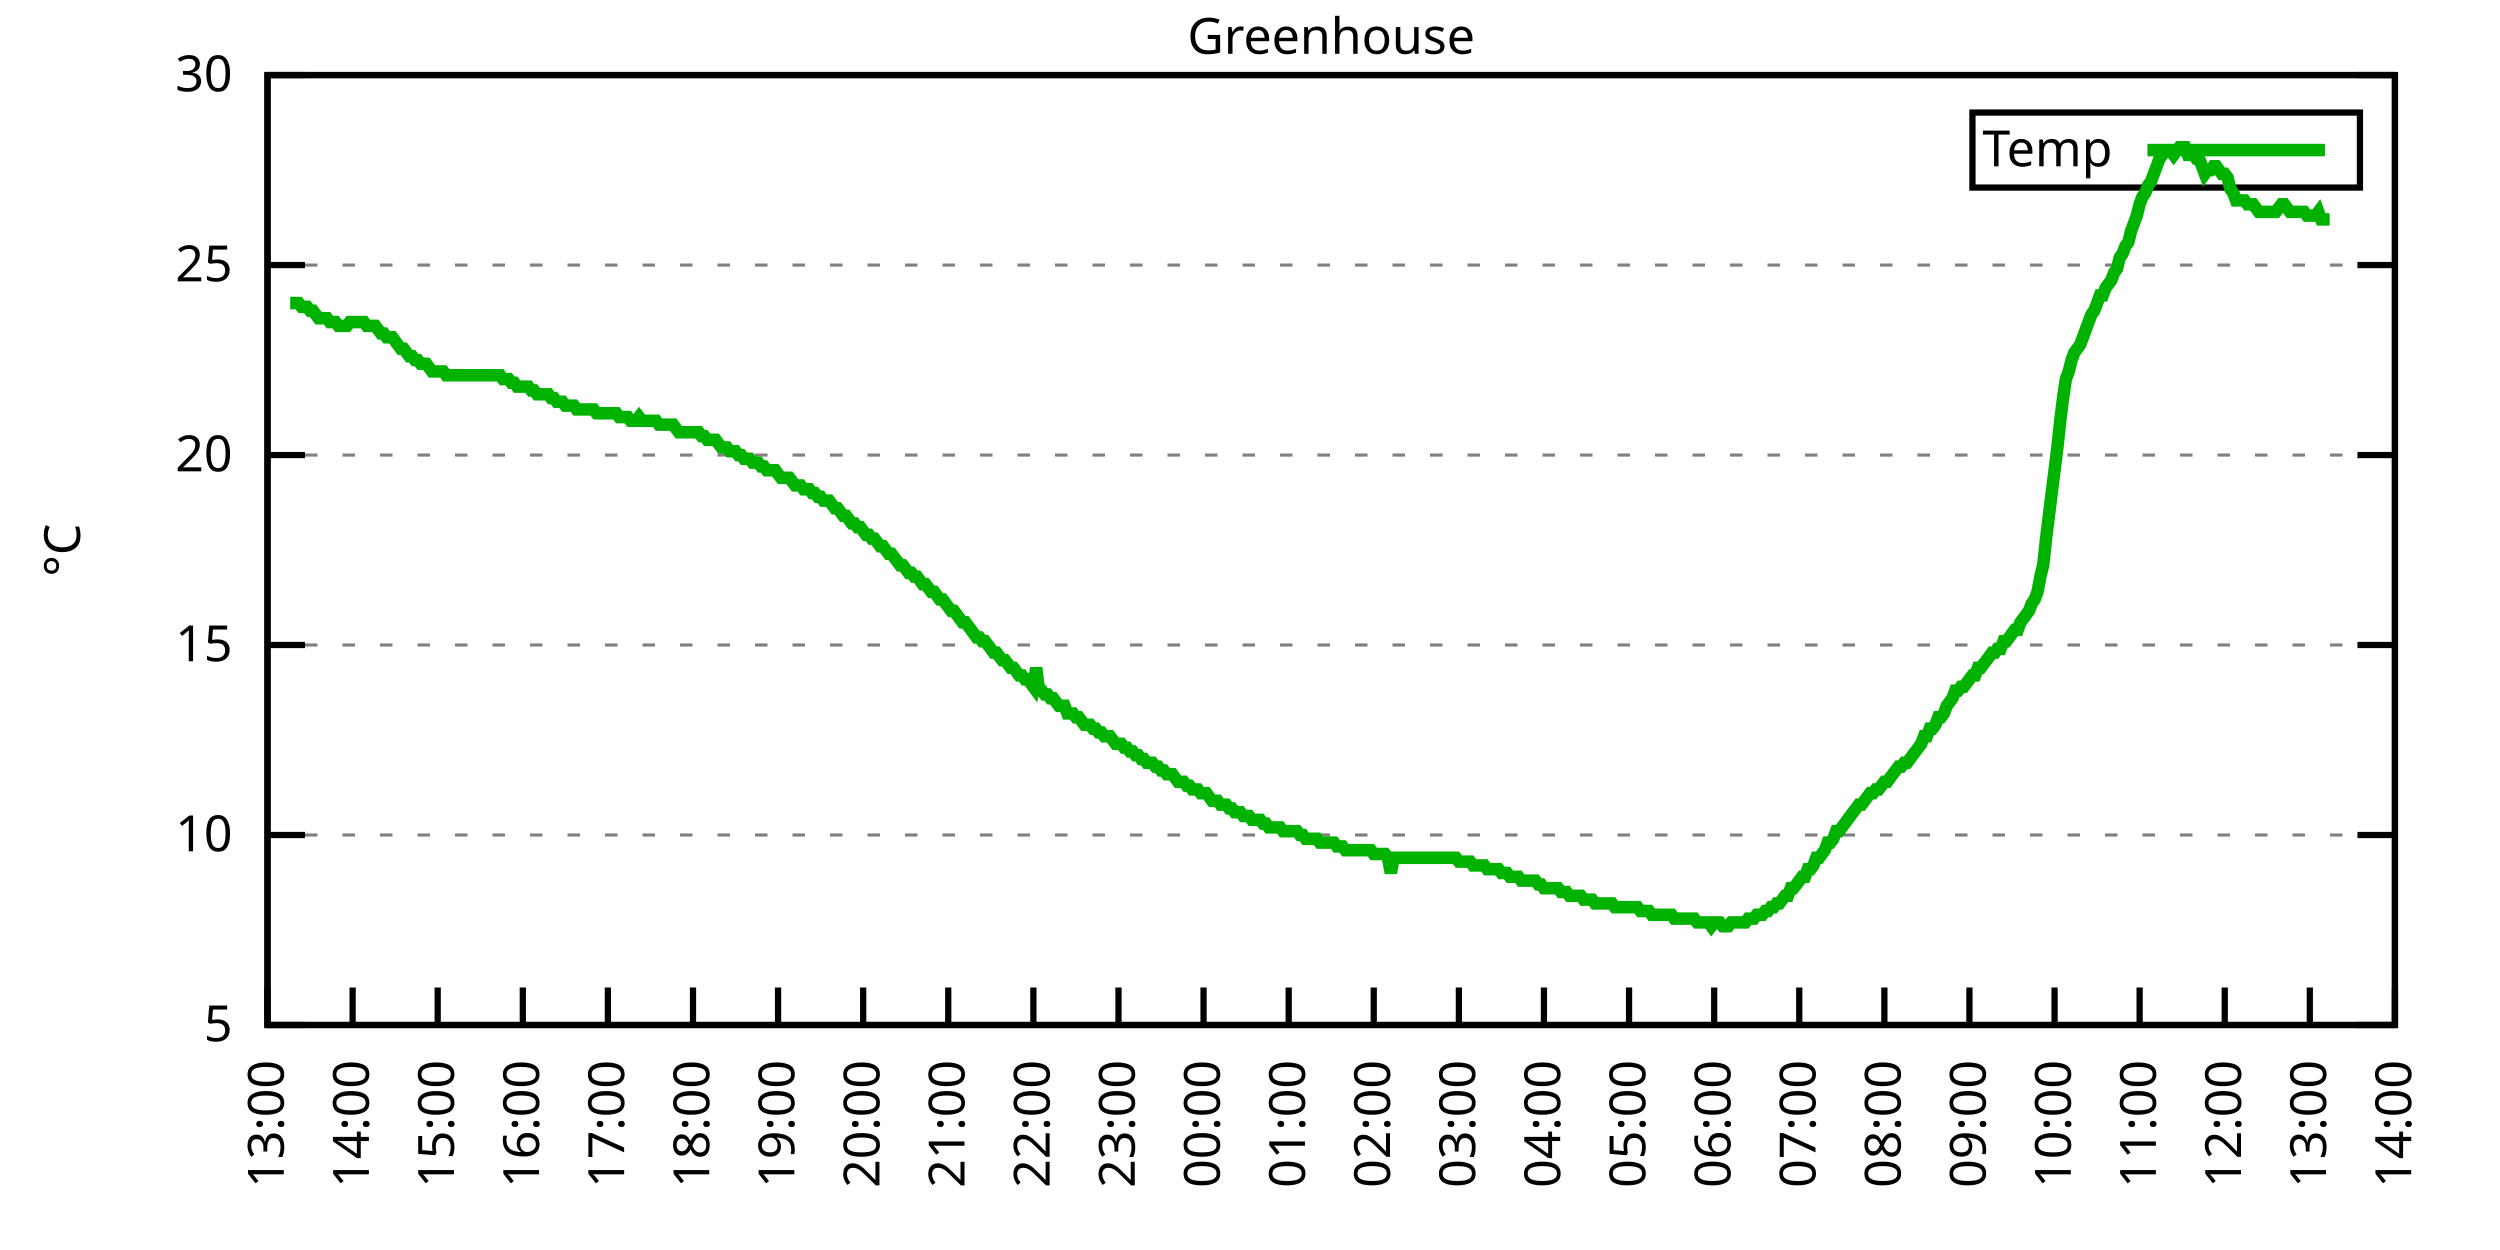
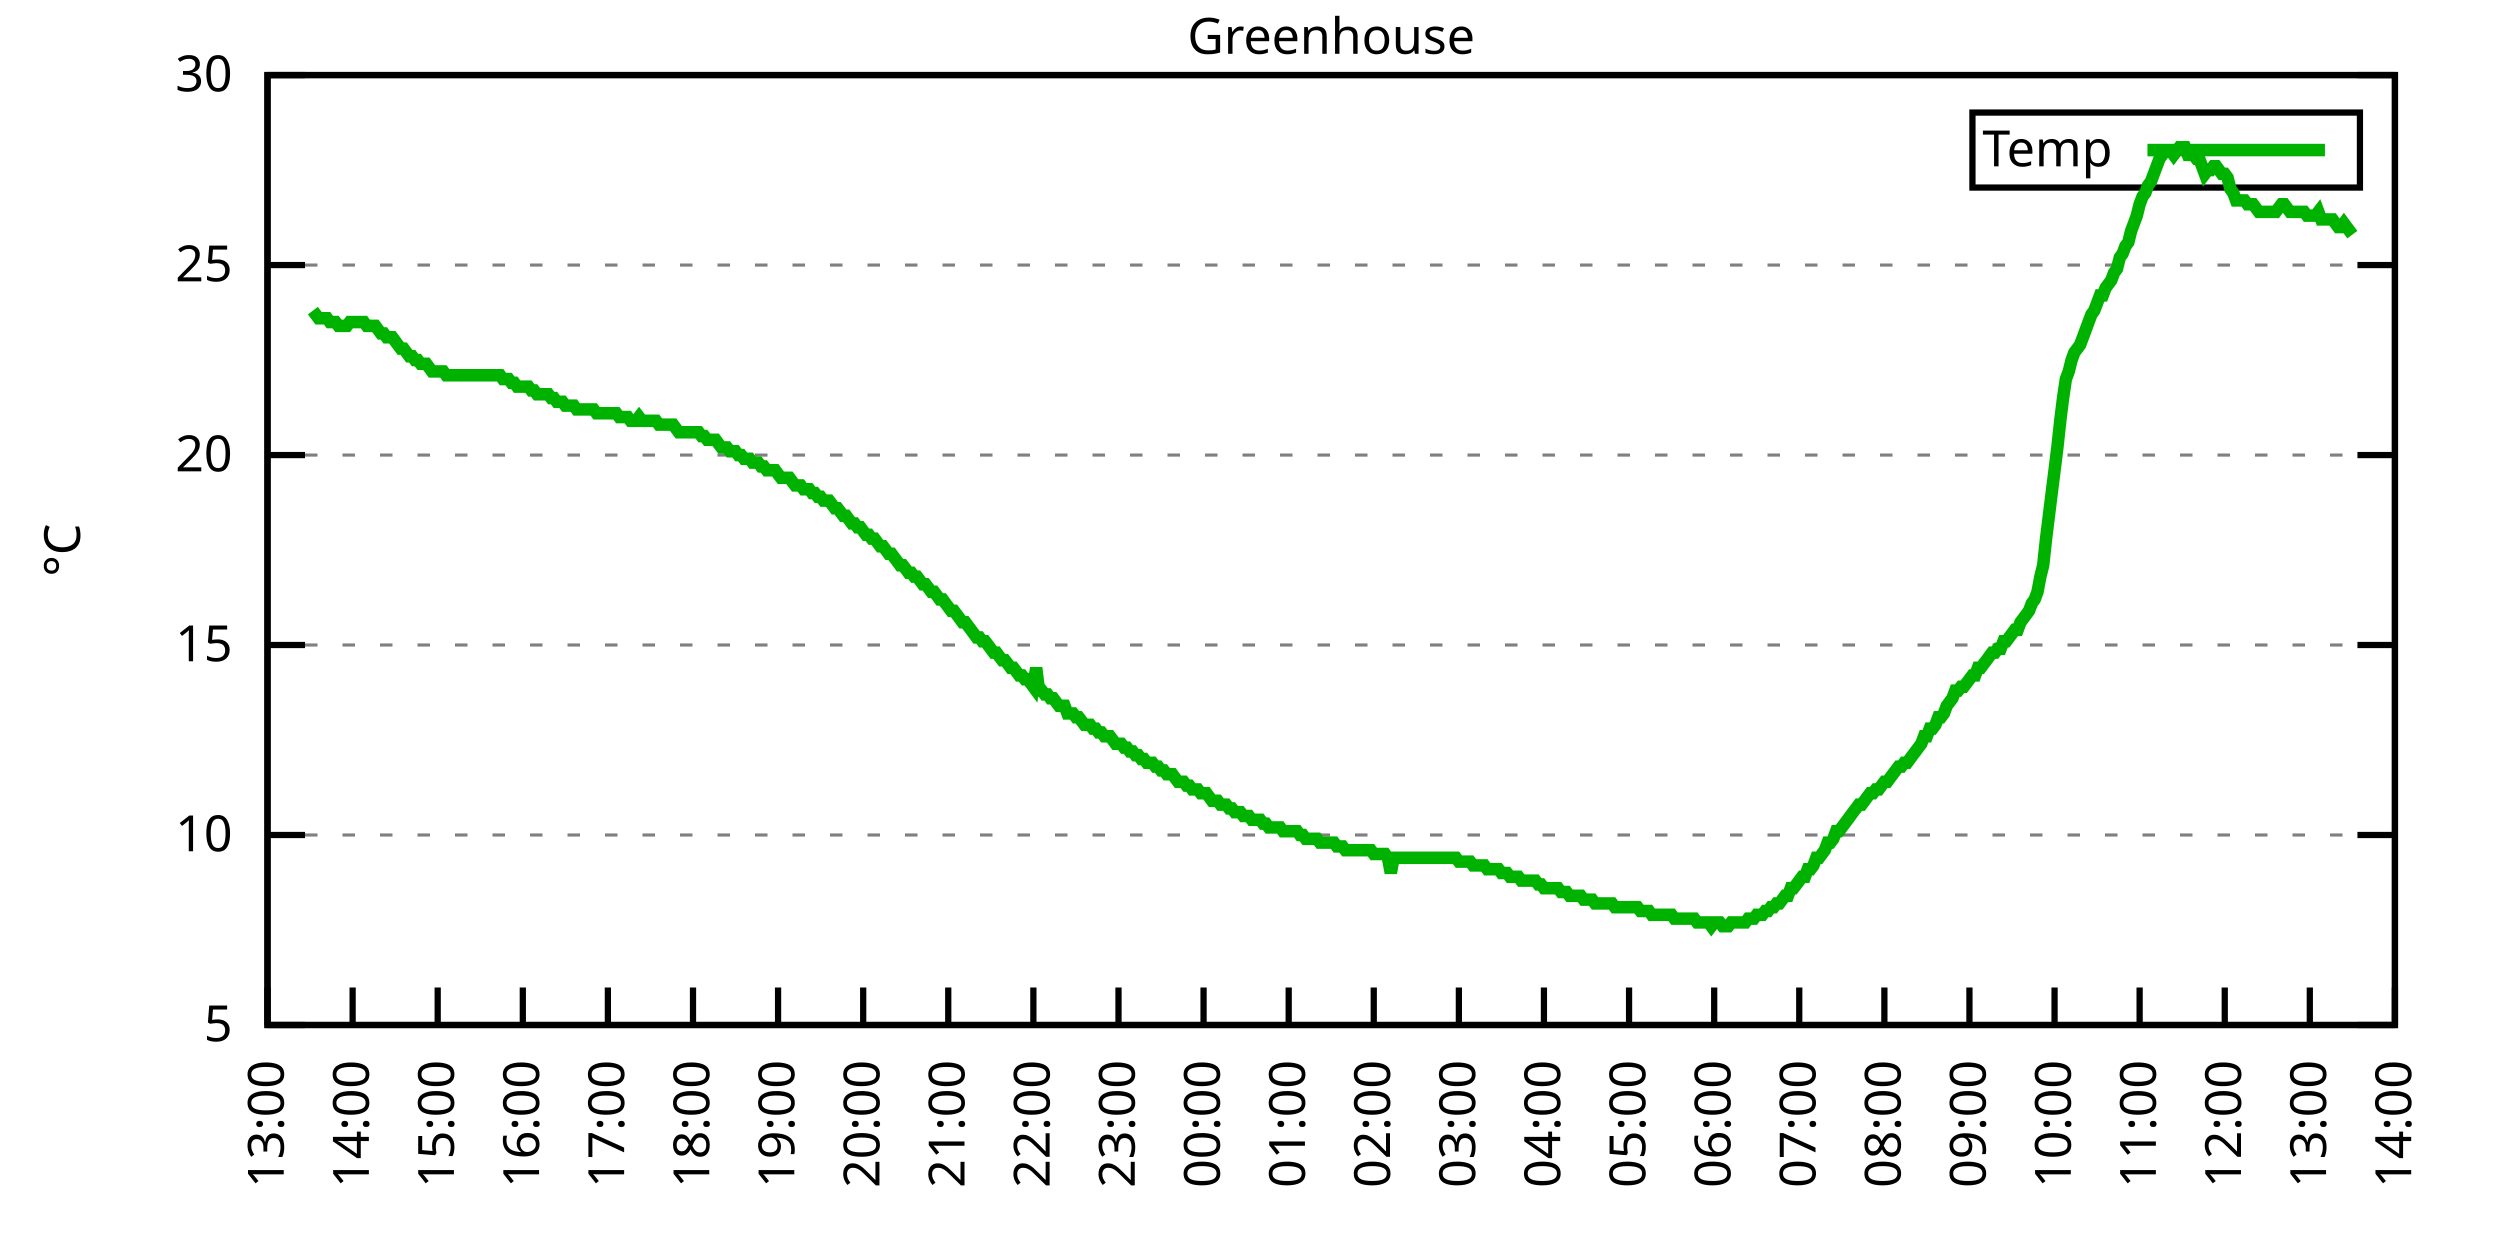
<svg xmlns="http://www.w3.org/2000/svg" xmlns:xlink="http://www.w3.org/1999/xlink" width="400" height="200" viewBox="0 0 400 200">
  <g id="gnuplot_canvas">
    <rect x="0" y="0" width="400" height="200" fill="none" />
    <defs>
      <circle id="gpDot" r="0.5" stroke-width="0.5" stroke="currentColor" />
      <path id="gpPt0" stroke-width="0.333" stroke="currentColor" d="M-1,0 h2 M0,-1 v2" />
      <path id="gpPt1" stroke-width="0.333" stroke="currentColor" d="M-1,-1 L1,1 M1,-1 L-1,1" />
      <path id="gpPt2" stroke-width="0.333" stroke="currentColor" d="M-1,0 L1,0 M0,-1 L0,1 M-1,-1 L1,1 M-1,1 L1,-1" />
      <rect id="gpPt3" stroke-width="0.333" stroke="currentColor" x="-1" y="-1" width="2" height="2" />
      <rect id="gpPt4" stroke-width="0.333" stroke="currentColor" fill="currentColor" x="-1" y="-1" width="2" height="2" />
      <circle id="gpPt5" stroke-width="0.333" stroke="currentColor" cx="0" cy="0" r="1" />
      <use xlink:href="#gpPt5" id="gpPt6" fill="currentColor" stroke="none" />
      <path id="gpPt7" stroke-width="0.333" stroke="currentColor" d="M0,-1.33 L-1.33,0.67 L1.33,0.67 z" />
      <use xlink:href="#gpPt7" id="gpPt8" fill="currentColor" stroke="none" />
      <use xlink:href="#gpPt7" id="gpPt9" stroke="currentColor" transform="rotate(180)" />
      <use xlink:href="#gpPt9" id="gpPt10" fill="currentColor" stroke="none" />
      <use xlink:href="#gpPt3" id="gpPt11" stroke="currentColor" transform="rotate(45)" />
      <use xlink:href="#gpPt11" id="gpPt12" fill="currentColor" stroke="none" />
      <path id="gpPt13" stroke-width="0.333" stroke="currentColor" d="M0,1.330 L1.265,0.411 L0.782,-1.067 L-0.782,-1.076 L-1.265,0.411 z" />
      <use xlink:href="#gpPt13" id="gpPt14" fill="currentColor" stroke="none" />
      <filter id="textbox" filterUnits="objectBoundingBox" x="0" y="0" height="1" width="1">
        <feFlood flood-color="white" flood-opacity="1" result="bgnd" />
        <feComposite in="SourceGraphic" in2="bgnd" operator="atop" />
      </filter>
      <filter id="greybox" filterUnits="objectBoundingBox" x="0" y="0" height="1" width="1">
        <feFlood flood-color="lightgrey" flood-opacity="1" result="grey" />
        <feComposite in="SourceGraphic" in2="grey" operator="atop" />
      </filter>
    </defs>
    <g fill="none" color="white" stroke="currentColor" stroke-width="1.00" stroke-linecap="butt" stroke-linejoin="miter">
</g>
    <g fill="none" color="black" stroke="currentColor" stroke-width="1.00" stroke-linecap="butt" stroke-linejoin="miter">
      <g stroke="none" shape-rendering="crispEdges">
        <polygon fill="rgb(255, 255, 255)" points="42.80,164.00 383.18,164.00 383.18,12.02 42.80,12.02 " />
      </g>
    </g>
    <g fill="none" color="black" stroke="currentColor" stroke-width="1.00" stroke-linecap="butt" stroke-linejoin="miter">
</g>
    <g fill="none" color="black" stroke="black" stroke-width="0.50" stroke-linecap="butt" stroke-linejoin="miter">
</g>
    <g fill="none" color="gray" stroke="currentColor" stroke-width="0.50" stroke-linecap="butt" stroke-linejoin="miter">
      <path stroke="gray" stroke-dasharray="2,4" class="gridline" d="M42.80,164.00 L383.19,164.00  " />
    </g>
    <g fill="none" color="gray" stroke="gray" stroke-width="1.00" stroke-linecap="butt" stroke-linejoin="miter">
</g>
    <g fill="none" color="black" stroke="currentColor" stroke-width="1.00" stroke-linecap="butt" stroke-linejoin="miter">
      <path stroke="black" d="M42.80,164.00 L48.80,164.00 M383.19,164.00 L377.19,164.00  " />
      <g transform="translate(37.20,166.60)" stroke="none" fill="black" font-family="Sans" font-size="8.00" text-anchor="end">
        <text>
          <tspan font-family="Sans"> 5</tspan>
        </text>
      </g>
    </g>
    <g fill="none" color="black" stroke="currentColor" stroke-width="1.00" stroke-linecap="butt" stroke-linejoin="miter">
</g>
    <g fill="none" color="black" stroke="black" stroke-width="0.50" stroke-linecap="butt" stroke-linejoin="miter">
</g>
    <g fill="none" color="gray" stroke="currentColor" stroke-width="0.50" stroke-linecap="butt" stroke-linejoin="miter">
      <path stroke="gray" stroke-dasharray="2,4" class="gridline" d="M42.80,133.60 L383.19,133.60  " />
    </g>
    <g fill="none" color="gray" stroke="gray" stroke-width="1.00" stroke-linecap="butt" stroke-linejoin="miter">
</g>
    <g fill="none" color="black" stroke="currentColor" stroke-width="1.00" stroke-linecap="butt" stroke-linejoin="miter">
      <path stroke="black" d="M42.80,133.60 L48.80,133.60 M383.19,133.60 L377.19,133.60  " />
      <g transform="translate(37.20,136.20)" stroke="none" fill="black" font-family="Sans" font-size="8.00" text-anchor="end">
        <text>
          <tspan font-family="Sans"> 10</tspan>
        </text>
      </g>
    </g>
    <g fill="none" color="black" stroke="currentColor" stroke-width="1.00" stroke-linecap="butt" stroke-linejoin="miter">
</g>
    <g fill="none" color="black" stroke="black" stroke-width="0.50" stroke-linecap="butt" stroke-linejoin="miter">
</g>
    <g fill="none" color="gray" stroke="currentColor" stroke-width="0.50" stroke-linecap="butt" stroke-linejoin="miter">
      <path stroke="gray" stroke-dasharray="2,4" class="gridline" d="M42.80,103.20 L383.19,103.20  " />
    </g>
    <g fill="none" color="gray" stroke="gray" stroke-width="1.00" stroke-linecap="butt" stroke-linejoin="miter">
</g>
    <g fill="none" color="black" stroke="currentColor" stroke-width="1.00" stroke-linecap="butt" stroke-linejoin="miter">
      <path stroke="black" d="M42.80,103.20 L48.80,103.20 M383.19,103.20 L377.19,103.20  " />
      <g transform="translate(37.20,105.80)" stroke="none" fill="black" font-family="Sans" font-size="8.00" text-anchor="end">
        <text>
          <tspan font-family="Sans"> 15</tspan>
        </text>
      </g>
    </g>
    <g fill="none" color="black" stroke="currentColor" stroke-width="1.00" stroke-linecap="butt" stroke-linejoin="miter">
</g>
    <g fill="none" color="black" stroke="black" stroke-width="0.50" stroke-linecap="butt" stroke-linejoin="miter">
</g>
    <g fill="none" color="gray" stroke="currentColor" stroke-width="0.50" stroke-linecap="butt" stroke-linejoin="miter">
      <path stroke="gray" stroke-dasharray="2,4" class="gridline" d="M42.80,72.81 L383.19,72.81  " />
    </g>
    <g fill="none" color="gray" stroke="gray" stroke-width="1.00" stroke-linecap="butt" stroke-linejoin="miter">
</g>
    <g fill="none" color="black" stroke="currentColor" stroke-width="1.00" stroke-linecap="butt" stroke-linejoin="miter">
      <path stroke="black" d="M42.80,72.81 L48.80,72.81 M383.19,72.81 L377.19,72.81  " />
      <g transform="translate(37.20,75.41)" stroke="none" fill="black" font-family="Sans" font-size="8.00" text-anchor="end">
        <text>
          <tspan font-family="Sans"> 20</tspan>
        </text>
      </g>
    </g>
    <g fill="none" color="black" stroke="currentColor" stroke-width="1.00" stroke-linecap="butt" stroke-linejoin="miter">
</g>
    <g fill="none" color="black" stroke="black" stroke-width="0.50" stroke-linecap="butt" stroke-linejoin="miter">
</g>
    <g fill="none" color="gray" stroke="currentColor" stroke-width="0.50" stroke-linecap="butt" stroke-linejoin="miter">
      <path stroke="gray" stroke-dasharray="2,4" class="gridline" d="M42.80,42.41 L383.19,42.41  " />
    </g>
    <g fill="none" color="gray" stroke="gray" stroke-width="1.00" stroke-linecap="butt" stroke-linejoin="miter">
</g>
    <g fill="none" color="black" stroke="currentColor" stroke-width="1.00" stroke-linecap="butt" stroke-linejoin="miter">
      <path stroke="black" d="M42.80,42.41 L48.80,42.41 M383.19,42.41 L377.19,42.41  " />
      <g transform="translate(37.20,45.01)" stroke="none" fill="black" font-family="Sans" font-size="8.00" text-anchor="end">
        <text>
          <tspan font-family="Sans"> 25</tspan>
        </text>
      </g>
    </g>
    <g fill="none" color="black" stroke="currentColor" stroke-width="1.00" stroke-linecap="butt" stroke-linejoin="miter">
</g>
    <g fill="none" color="black" stroke="black" stroke-width="0.50" stroke-linecap="butt" stroke-linejoin="miter">
</g>
    <g fill="none" color="gray" stroke="currentColor" stroke-width="0.50" stroke-linecap="butt" stroke-linejoin="miter">
      <path stroke="gray" stroke-dasharray="2,4" class="gridline" d="M42.80,12.01 L383.19,12.01  " />
    </g>
    <g fill="none" color="gray" stroke="gray" stroke-width="1.00" stroke-linecap="butt" stroke-linejoin="miter">
</g>
    <g fill="none" color="black" stroke="currentColor" stroke-width="1.00" stroke-linecap="butt" stroke-linejoin="miter">
      <path stroke="black" d="M42.80,12.01 L48.80,12.01 M383.19,12.01 L377.19,12.01  " />
      <g transform="translate(37.20,14.61)" stroke="none" fill="black" font-family="Sans" font-size="8.00" text-anchor="end">
        <text>
          <tspan font-family="Sans"> 30</tspan>
        </text>
      </g>
    </g>
    <g fill="none" color="black" stroke="currentColor" stroke-width="1.00" stroke-linecap="butt" stroke-linejoin="miter">
      <path stroke="black" d="M42.80,164.00 L42.80,158.00  " />
      <g transform="translate(45.40,169.60) rotate(270.00)" stroke="none" fill="black" font-family="Sans" font-size="8.00" text-anchor="end">
        <text>
          <tspan font-family="Sans">13:00</tspan>
        </text>
      </g>
    </g>
    <g fill="none" color="black" stroke="currentColor" stroke-width="1.00" stroke-linecap="butt" stroke-linejoin="miter">
      <path stroke="black" d="M56.42,164.00 L56.42,158.00  " />
      <g transform="translate(59.02,169.60) rotate(270.00)" stroke="none" fill="black" font-family="Sans" font-size="8.00" text-anchor="end">
        <text>
          <tspan font-family="Sans">14:00</tspan>
        </text>
      </g>
    </g>
    <g fill="none" color="black" stroke="currentColor" stroke-width="1.00" stroke-linecap="butt" stroke-linejoin="miter">
      <path stroke="black" d="M70.03,164.00 L70.03,158.00  " />
      <g transform="translate(72.63,169.60) rotate(270.00)" stroke="none" fill="black" font-family="Sans" font-size="8.00" text-anchor="end">
        <text>
          <tspan font-family="Sans">15:00</tspan>
        </text>
      </g>
    </g>
    <g fill="none" color="black" stroke="currentColor" stroke-width="1.00" stroke-linecap="butt" stroke-linejoin="miter">
      <path stroke="black" d="M83.65,164.00 L83.65,158.00  " />
      <g transform="translate(86.25,169.60) rotate(270.00)" stroke="none" fill="black" font-family="Sans" font-size="8.00" text-anchor="end">
        <text>
          <tspan font-family="Sans">16:00</tspan>
        </text>
      </g>
    </g>
    <g fill="none" color="black" stroke="currentColor" stroke-width="1.00" stroke-linecap="butt" stroke-linejoin="miter">
      <path stroke="black" d="M97.26,164.00 L97.26,158.00  " />
      <g transform="translate(99.86,169.60) rotate(270.00)" stroke="none" fill="black" font-family="Sans" font-size="8.00" text-anchor="end">
        <text>
          <tspan font-family="Sans">17:00</tspan>
        </text>
      </g>
    </g>
    <g fill="none" color="black" stroke="currentColor" stroke-width="1.00" stroke-linecap="butt" stroke-linejoin="miter">
      <path stroke="black" d="M110.88,164.00 L110.88,158.00  " />
      <g transform="translate(113.48,169.60) rotate(270.00)" stroke="none" fill="black" font-family="Sans" font-size="8.00" text-anchor="end">
        <text>
          <tspan font-family="Sans">18:00</tspan>
        </text>
      </g>
    </g>
    <g fill="none" color="black" stroke="currentColor" stroke-width="1.00" stroke-linecap="butt" stroke-linejoin="miter">
      <path stroke="black" d="M124.49,164.00 L124.49,158.00  " />
      <g transform="translate(127.09,169.60) rotate(270.00)" stroke="none" fill="black" font-family="Sans" font-size="8.00" text-anchor="end">
        <text>
          <tspan font-family="Sans">19:00</tspan>
        </text>
      </g>
    </g>
    <g fill="none" color="black" stroke="currentColor" stroke-width="1.00" stroke-linecap="butt" stroke-linejoin="miter">
      <path stroke="black" d="M138.11,164.00 L138.11,158.00  " />
      <g transform="translate(140.71,169.60) rotate(270.00)" stroke="none" fill="black" font-family="Sans" font-size="8.00" text-anchor="end">
        <text>
          <tspan font-family="Sans">20:00</tspan>
        </text>
      </g>
    </g>
    <g fill="none" color="black" stroke="currentColor" stroke-width="1.00" stroke-linecap="butt" stroke-linejoin="miter">
      <path stroke="black" d="M151.72,164.00 L151.72,158.00  " />
      <g transform="translate(154.32,169.60) rotate(270.00)" stroke="none" fill="black" font-family="Sans" font-size="8.00" text-anchor="end">
        <text>
          <tspan font-family="Sans">21:00</tspan>
        </text>
      </g>
    </g>
    <g fill="none" color="black" stroke="currentColor" stroke-width="1.00" stroke-linecap="butt" stroke-linejoin="miter">
      <path stroke="black" d="M165.34,164.00 L165.34,158.00  " />
      <g transform="translate(167.94,169.60) rotate(270.00)" stroke="none" fill="black" font-family="Sans" font-size="8.00" text-anchor="end">
        <text>
          <tspan font-family="Sans">22:00</tspan>
        </text>
      </g>
    </g>
    <g fill="none" color="black" stroke="currentColor" stroke-width="1.00" stroke-linecap="butt" stroke-linejoin="miter">
      <path stroke="black" d="M178.96,164.00 L178.96,158.00  " />
      <g transform="translate(181.56,169.60) rotate(270.00)" stroke="none" fill="black" font-family="Sans" font-size="8.00" text-anchor="end">
        <text>
          <tspan font-family="Sans">23:00</tspan>
        </text>
      </g>
    </g>
    <g fill="none" color="black" stroke="currentColor" stroke-width="1.00" stroke-linecap="butt" stroke-linejoin="miter">
      <path stroke="black" d="M192.57,164.00 L192.57,158.00  " />
      <g transform="translate(195.17,169.60) rotate(270.00)" stroke="none" fill="black" font-family="Sans" font-size="8.00" text-anchor="end">
        <text>
          <tspan font-family="Sans">00:00</tspan>
        </text>
      </g>
    </g>
    <g fill="none" color="black" stroke="currentColor" stroke-width="1.00" stroke-linecap="butt" stroke-linejoin="miter">
      <path stroke="black" d="M206.19,164.00 L206.19,158.00  " />
      <g transform="translate(208.79,169.60) rotate(270.00)" stroke="none" fill="black" font-family="Sans" font-size="8.00" text-anchor="end">
        <text>
          <tspan font-family="Sans">01:00</tspan>
        </text>
      </g>
    </g>
    <g fill="none" color="black" stroke="currentColor" stroke-width="1.00" stroke-linecap="butt" stroke-linejoin="miter">
      <path stroke="black" d="M219.80,164.00 L219.80,158.00  " />
      <g transform="translate(222.40,169.60) rotate(270.00)" stroke="none" fill="black" font-family="Sans" font-size="8.00" text-anchor="end">
        <text>
          <tspan font-family="Sans">02:00</tspan>
        </text>
      </g>
    </g>
    <g fill="none" color="black" stroke="currentColor" stroke-width="1.00" stroke-linecap="butt" stroke-linejoin="miter">
      <path stroke="black" d="M233.42,164.00 L233.42,158.00  " />
      <g transform="translate(236.02,169.60) rotate(270.00)" stroke="none" fill="black" font-family="Sans" font-size="8.00" text-anchor="end">
        <text>
          <tspan font-family="Sans">03:00</tspan>
        </text>
      </g>
    </g>
    <g fill="none" color="black" stroke="currentColor" stroke-width="1.00" stroke-linecap="butt" stroke-linejoin="miter">
      <path stroke="black" d="M247.03,164.00 L247.03,158.00  " />
      <g transform="translate(249.63,169.60) rotate(270.00)" stroke="none" fill="black" font-family="Sans" font-size="8.00" text-anchor="end">
        <text>
          <tspan font-family="Sans">04:00</tspan>
        </text>
      </g>
    </g>
    <g fill="none" color="black" stroke="currentColor" stroke-width="1.00" stroke-linecap="butt" stroke-linejoin="miter">
      <path stroke="black" d="M260.65,164.00 L260.65,158.00  " />
      <g transform="translate(263.25,169.60) rotate(270.00)" stroke="none" fill="black" font-family="Sans" font-size="8.00" text-anchor="end">
        <text>
          <tspan font-family="Sans">05:00</tspan>
        </text>
      </g>
    </g>
    <g fill="none" color="black" stroke="currentColor" stroke-width="1.00" stroke-linecap="butt" stroke-linejoin="miter">
      <path stroke="black" d="M274.27,164.00 L274.27,158.00  " />
      <g transform="translate(276.87,169.60) rotate(270.00)" stroke="none" fill="black" font-family="Sans" font-size="8.00" text-anchor="end">
        <text>
          <tspan font-family="Sans">06:00</tspan>
        </text>
      </g>
    </g>
    <g fill="none" color="black" stroke="currentColor" stroke-width="1.00" stroke-linecap="butt" stroke-linejoin="miter">
      <path stroke="black" d="M287.88,164.00 L287.88,158.00  " />
      <g transform="translate(290.48,169.60) rotate(270.00)" stroke="none" fill="black" font-family="Sans" font-size="8.00" text-anchor="end">
        <text>
          <tspan font-family="Sans">07:00</tspan>
        </text>
      </g>
    </g>
    <g fill="none" color="black" stroke="currentColor" stroke-width="1.00" stroke-linecap="butt" stroke-linejoin="miter">
      <path stroke="black" d="M301.50,164.00 L301.50,158.00  " />
      <g transform="translate(304.10,169.60) rotate(270.00)" stroke="none" fill="black" font-family="Sans" font-size="8.00" text-anchor="end">
        <text>
          <tspan font-family="Sans">08:00</tspan>
        </text>
      </g>
    </g>
    <g fill="none" color="black" stroke="currentColor" stroke-width="1.00" stroke-linecap="butt" stroke-linejoin="miter">
      <path stroke="black" d="M315.11,164.00 L315.11,158.00  " />
      <g transform="translate(317.71,169.60) rotate(270.00)" stroke="none" fill="black" font-family="Sans" font-size="8.00" text-anchor="end">
        <text>
          <tspan font-family="Sans">09:00</tspan>
        </text>
      </g>
    </g>
    <g fill="none" color="black" stroke="currentColor" stroke-width="1.00" stroke-linecap="butt" stroke-linejoin="miter">
      <path stroke="black" d="M328.73,164.00 L328.73,158.00  " />
      <g transform="translate(331.33,169.60) rotate(270.00)" stroke="none" fill="black" font-family="Sans" font-size="8.00" text-anchor="end">
        <text>
          <tspan font-family="Sans">10:00</tspan>
        </text>
      </g>
    </g>
    <g fill="none" color="black" stroke="currentColor" stroke-width="1.00" stroke-linecap="butt" stroke-linejoin="miter">
      <path stroke="black" d="M342.34,164.00 L342.34,158.00  " />
      <g transform="translate(344.94,169.60) rotate(270.00)" stroke="none" fill="black" font-family="Sans" font-size="8.00" text-anchor="end">
        <text>
          <tspan font-family="Sans">11:00</tspan>
        </text>
      </g>
    </g>
    <g fill="none" color="black" stroke="currentColor" stroke-width="1.00" stroke-linecap="butt" stroke-linejoin="miter">
      <path stroke="black" d="M355.96,164.00 L355.96,158.00  " />
      <g transform="translate(358.56,169.60) rotate(270.00)" stroke="none" fill="black" font-family="Sans" font-size="8.00" text-anchor="end">
        <text>
          <tspan font-family="Sans">12:00</tspan>
        </text>
      </g>
    </g>
    <g fill="none" color="black" stroke="currentColor" stroke-width="1.00" stroke-linecap="butt" stroke-linejoin="miter">
      <path stroke="black" d="M369.57,164.00 L369.57,158.00  " />
      <g transform="translate(372.17,169.60) rotate(270.00)" stroke="none" fill="black" font-family="Sans" font-size="8.00" text-anchor="end">
        <text>
          <tspan font-family="Sans">13:00</tspan>
        </text>
      </g>
    </g>
    <g fill="none" color="black" stroke="currentColor" stroke-width="1.00" stroke-linecap="butt" stroke-linejoin="miter">
      <path stroke="black" d="M383.19,164.00 L383.19,158.00  " />
      <g transform="translate(385.79,169.60) rotate(270.00)" stroke="none" fill="black" font-family="Sans" font-size="8.00" text-anchor="end">
        <text>
          <tspan font-family="Sans">14:00</tspan>
        </text>
      </g>
    </g>
    <g fill="none" color="black" stroke="currentColor" stroke-width="1.00" stroke-linecap="butt" stroke-linejoin="miter">
</g>
    <g fill="none" color="black" stroke="currentColor" stroke-width="1.00" stroke-linecap="butt" stroke-linejoin="miter">
      <path stroke="black" d="M42.80,12.01 L42.80,164.00 L383.19,164.00 L383.19,12.01 L42.80,12.01 Z  " />
    </g>
    <g fill="none" color="black" stroke="currentColor" stroke-width="1.00" stroke-linecap="butt" stroke-linejoin="miter">
</g>
    <g fill="none" color="black" stroke="currentColor" stroke-width="1.00" stroke-linecap="butt" stroke-linejoin="miter">
      <path stroke="black" d="M315.59,30.01 L315.59,18.01 L377.59,18.01 L377.59,30.01 L315.59,30.01 Z  " />
    </g>
    <g id="Greenhouse_plot_1">
      <g fill="none" color="white" stroke="black" stroke-width="2.00" stroke-linecap="butt" stroke-linejoin="miter">
</g>
      <g fill="none" color="black" stroke="currentColor" stroke-width="2.00" stroke-linecap="butt" stroke-linejoin="miter">
        <g transform="translate(337.99,26.61)" stroke="none" fill="black" font-family="Sans" font-size="8.00" text-anchor="end">
          <text>
            <tspan font-family="Sans">Temp</tspan>
          </text>
        </g>
      </g>
      <g fill="none" color="black" stroke="currentColor" stroke-width="2.00" stroke-linecap="butt" stroke-linejoin="miter">
-         <path stroke="rgb(  0, 178,   0)" d="M343.59,24.01 L371.99,24.01 M46.43,48.49 L46.88,48.49 L47.34,48.49 L47.79,48.49 L48.25,49.10 L48.70,49.10   L49.15,49.10 L49.61,49.70 L50.06,49.70 L50.52,50.31 L50.97,50.92 L51.42,50.92 L51.88,50.92 L52.33,50.92   L52.78,51.53 L53.24,51.53 L53.69,51.53 L54.15,52.14 L54.60,52.14 L55.05,52.14 L55.51,52.14 L55.96,51.53   L56.42,51.53 L56.87,51.53 L57.32,51.53 L57.78,51.53 L58.23,51.53 L58.68,52.14 L59.14,52.14 L59.59,52.14   L60.05,52.14 L60.50,52.74 L60.95,53.35 L61.41,53.35 L61.86,53.96 L62.32,53.96 L62.77,53.96 L63.22,54.57   L63.68,55.18 L64.13,55.78 L64.58,55.78 L65.04,56.39 L65.49,57.00 L65.95,57.00 L66.40,57.61 L66.85,57.61   L67.31,58.21 L67.76,58.21 L68.22,58.21 L68.67,58.82 L69.12,59.43 L69.58,59.43 L70.03,59.43 L70.49,59.43   L70.94,59.43 L71.39,60.04 L71.85,60.04 L72.30,60.04 L72.75,60.04 L73.21,60.04 L73.66,60.04 L74.12,60.04   L74.57,60.04 L75.02,60.04 L75.48,60.04 L75.93,60.04 L76.39,60.04 L76.84,60.04 L77.29,60.04 L77.75,60.04   L78.20,60.04 L78.65,60.04 L79.11,60.04 L79.56,60.04 L80.02,60.04 L80.47,60.65 L80.92,60.65 L81.38,60.65   L81.83,61.25 L82.29,61.25 L82.74,61.86 L83.19,61.86 L83.65,61.86 L84.10,61.86 L84.55,61.86 L85.01,62.47   L85.46,62.47 L85.92,63.08 L86.37,63.08 L86.82,63.08 L87.28,63.08 L87.73,63.08 L88.19,63.69 L88.64,63.69   L89.09,64.29 L89.55,64.29 L90.00,64.29 L90.45,64.90 L90.91,64.90 L91.36,64.90 L91.82,64.90 L92.27,65.51   L92.72,65.51 L93.18,65.51 L93.63,65.51 L94.09,65.51 L94.54,65.51 L94.99,65.51 L95.45,66.12 L95.90,66.12   L96.35,66.12 L96.81,66.12 L97.26,66.12 L97.72,66.12 L98.17,66.12 L98.62,66.12 L99.08,66.73 L99.53,66.73   L99.99,66.73 L100.44,66.73 L100.89,67.33 L101.35,67.33 L101.80,67.33 L102.25,66.73 L102.71,67.33 L103.16,67.33   L103.62,67.33 L104.07,67.33 L104.52,67.33 L104.98,67.33 L105.43,67.94 L105.89,67.94 L106.34,67.94 L106.79,67.94   L107.25,67.94 L107.70,67.94 L108.15,68.55 L108.61,69.16 L109.06,69.16 L109.52,69.16 L109.97,69.16 L110.42,69.16   L110.88,69.16 L111.33,69.16 L111.79,69.16 L112.24,69.77 L112.69,69.77 L113.15,70.37 L113.60,70.37 L114.05,70.37   L114.51,70.37 L114.96,70.98 L115.42,71.59 L115.87,71.59 L116.32,71.59 L116.78,72.20 L117.23,72.20 L117.69,72.20   L118.14,72.81 L118.59,72.81 L119.05,73.41 L119.50,73.41 L119.96,73.41 L120.41,74.02 L120.86,74.02 L121.32,74.02   L121.77,74.63 L122.22,74.63 L122.68,75.24 L123.13,75.24 L123.59,75.24 L124.04,75.24 L124.49,75.85 L124.95,76.45   L125.40,76.45 L125.86,76.45 L126.31,76.45 L126.76,77.06 L127.22,77.67 L127.67,77.67 L128.12,77.67 L128.58,78.28   L129.03,78.28 L129.49,78.28 L129.94,78.89 L130.39,78.89 L130.85,79.49 L131.30,79.49 L131.76,80.10 L132.21,80.10   L132.66,80.10 L133.12,80.71 L133.57,81.32 L134.02,81.32 L134.48,81.93 L134.93,82.53 L135.39,82.53 L135.84,83.14   L136.29,83.75 L136.75,83.75 L137.20,84.36 L137.66,84.36 L138.11,84.97 L138.56,85.57 L139.02,85.57 L139.47,86.18   L139.92,86.18 L140.38,86.79 L140.83,87.40 L141.29,87.40 L141.74,88.00 L142.19,88.61 L142.65,88.61 L143.10,89.22   L143.56,89.83 L144.01,90.44 L144.46,90.44 L144.92,91.04 L145.37,91.65 L145.82,91.65 L146.28,92.26 L146.73,92.26   L147.19,92.87 L147.64,93.48 L148.09,93.48 L148.55,94.08 L149.00,94.69 L149.46,94.69 L149.91,95.30 L150.36,95.91   L150.82,95.91 L151.27,96.52 L151.72,97.12 L152.18,97.73 L152.63,97.73 L153.09,98.34 L153.54,98.95 L153.99,99.56   L154.45,99.56 L154.90,100.16 L155.36,100.77 L155.81,101.38 L156.26,101.99 L156.72,101.99 L157.17,102.60 L157.62,102.60   L158.08,103.20 L158.53,103.81 L158.99,104.42 L159.44,104.42 L159.89,105.03 L160.35,105.64 L160.80,105.64 L161.26,106.24   L161.71,106.85 L162.16,106.85 L162.62,107.46 L163.07,108.07 L163.52,108.07 L163.98,108.68 L164.43,108.68 L164.89,109.28   L165.34,109.89 L165.79,106.85 L166.25,110.50 L166.70,110.50 L167.16,111.11 L167.61,111.11 L168.06,111.72 L168.52,111.72   L168.97,112.32 L169.43,112.93 L169.88,112.93 L170.33,112.93 L170.79,114.15 L171.24,114.15 L171.69,114.15 L172.15,114.76   L172.60,114.76 L173.06,115.36 L173.51,115.97 L173.96,115.97 L174.42,115.97 L174.87,116.58 L175.33,116.58 L175.78,117.19   L176.23,117.19 L176.69,117.80 L177.14,117.80 L177.59,117.80 L178.05,118.40 L178.50,119.01 L178.96,119.01 L179.41,119.01   L179.86,119.62 L180.32,119.62 L180.77,120.23 L181.23,120.23 L181.68,120.83 L182.13,120.83 L182.59,121.44 L183.04,121.44   L183.49,122.05 L183.95,122.05 L184.40,122.05 L184.86,122.66 L185.31,122.66 L185.76,123.27 L186.22,123.27 L186.67,123.87   L187.13,123.87 L187.58,123.87 L188.03,124.48 L188.49,125.09 L188.94,125.09 L189.39,125.09 L189.85,125.70 L190.30,125.70   L190.76,126.31 L191.21,126.31 L191.66,126.31 L192.12,126.91 L192.57,126.91 L193.03,126.91 L193.48,127.52 L193.93,128.13   L194.39,128.13 L194.84,128.13 L195.29,128.74 L195.75,128.74 L196.20,128.74 L196.66,129.35 L197.11,129.35 L197.56,129.95   L198.02,129.95 L198.47,129.95 L198.93,130.56 L199.38,130.56 L199.83,130.56 L200.29,131.17 L200.74,131.17 L201.19,131.17   L201.65,131.17 L202.10,131.78 L202.56,131.78 L203.01,132.39 L203.46,132.39 L203.92,132.39 L204.37,132.39 L204.83,132.39   L205.28,132.99 L205.73,132.99 L206.19,132.99 L206.64,132.99 L207.09,132.99 L207.55,132.99 L208.00,133.60 L208.46,133.60   L208.91,134.21 L209.36,134.21 L209.82,134.21 L210.27,134.21 L210.73,134.21 L211.18,134.82 L211.63,134.82 L212.09,134.82   L212.54,134.82 L213.00,134.82 L213.45,134.82 L213.90,135.43 L214.36,135.43 L214.81,135.43 L215.26,136.03 L215.72,136.03   L216.17,136.03 L216.63,136.03 L217.08,136.03 L217.53,136.03 L217.99,136.03 L218.44,136.03 L218.90,136.03 L219.35,136.03   L219.80,136.64 L220.26,136.64 L220.71,136.64 L221.16,136.64 L221.62,136.64 L222.07,137.25 L222.53,139.68 L222.98,137.25   L223.43,137.25 L223.89,137.25 L224.34,137.25 L224.80,137.25 L225.25,137.25 L225.70,137.25 L226.16,137.25 L226.61,137.25   L227.06,137.25 L227.52,137.25 L227.97,137.25 L228.43,137.25 L228.88,137.25 L229.33,137.25 L229.79,137.25 L230.24,137.25   L230.70,137.25 L231.15,137.25 L231.60,137.25 L232.06,137.25 L232.51,137.25 L232.96,137.25 L233.42,137.86 L233.87,137.86   L234.33,137.86 L234.78,137.86 L235.23,137.86 L235.69,138.47 L236.14,138.47 L236.60,138.47 L237.05,138.47 L237.50,138.47   L237.96,139.07 L238.41,139.07 L238.86,139.07 L239.32,139.07 L239.77,139.07 L240.23,139.68 L240.68,139.68 L241.13,139.68   L241.59,140.29 L242.04,140.29 L242.50,140.29 L242.95,140.29 L243.40,140.90 L243.86,140.90 L244.31,140.90 L244.76,140.90   L245.22,140.90 L245.67,140.90 L246.13,141.51 L246.58,141.51 L247.03,142.11 L247.49,142.11 L247.94,142.11 L248.40,142.11   L248.85,142.11 L249.30,142.11 L249.76,142.72 L250.21,142.72 L250.66,142.72 L251.12,143.33 L251.57,143.33 L252.03,143.33   L252.48,143.33 L252.93,143.33 L253.39,143.94 L253.84,143.94 L254.30,143.94 L254.75,143.94 L255.20,144.55 L255.66,144.55   L256.11,144.55 L256.56,144.55 L257.02,144.55 L257.47,144.55 L257.93,144.55 L258.38,145.15 L258.83,145.15 L259.29,145.15   L259.74,145.15 L260.20,145.15 L260.65,145.15 L261.10,145.15 L261.56,145.15 L262.01,145.15 L262.47,145.76 L262.92,145.76   L263.37,145.76 L263.83,145.76 L264.28,146.37 L264.73,146.37 L265.19,146.37 L265.64,146.37 L266.10,146.37 L266.55,146.37   L267.00,146.37 L267.46,146.37 L267.91,146.98 L268.37,146.98 L268.82,146.98 L269.27,146.98 L269.73,146.98 L270.18,146.98   L270.63,146.98 L271.09,146.98 L271.54,147.59 L272.00,147.59 L272.45,147.59 L272.90,147.59 L273.36,147.59 L273.81,148.19   L274.27,147.59 L274.72,147.59 L275.17,147.59 L275.63,148.19 L276.08,148.19 L276.53,148.19 L276.99,147.59 L277.44,147.59   L277.90,147.59 L278.35,147.59 L278.80,147.59 L279.26,147.59 L279.71,146.98 L280.17,146.98 L280.62,146.98 L281.07,146.37   L281.53,146.37 L281.98,146.37 L282.43,145.76 L282.89,145.76 L283.34,145.15 L283.80,145.15 L284.25,144.55 L284.70,144.55   L285.16,143.94 L285.61,143.33 L286.07,143.33 L286.52,142.11 L286.97,142.11 L287.43,141.51 L287.88,140.90 L288.33,140.29   L288.79,140.29 L289.24,139.07 L289.70,139.07 L290.15,138.47 L290.60,137.25 L291.06,137.25 L291.51,136.64 L291.97,136.03   L292.42,134.82 L292.87,134.82 L293.33,134.21 L293.78,132.99 L294.23,132.99 L294.69,132.39 L295.14,131.78 L295.60,131.17   L296.05,130.56 L296.50,129.95 L296.96,129.35 L297.41,128.74 L297.87,128.74 L298.32,128.13 L298.77,127.52 L299.23,126.91   L299.68,126.91 L300.13,126.31 L300.59,126.31 L301.04,125.70 L301.50,125.09 L301.95,125.09 L302.40,124.48 L302.86,123.87   L303.31,123.27 L303.77,122.66 L304.22,122.66 L304.67,122.05 L305.13,122.05 L305.58,121.44 L306.03,120.83 L306.49,120.23   L306.94,119.62 L307.40,119.01 L307.85,117.80 L308.30,117.80 L308.76,116.58 L309.21,116.58 L309.67,115.97 L310.12,114.76   L310.57,114.76 L311.03,114.15 L311.48,112.93 L311.94,112.32 L312.39,111.72 L312.84,110.50 L313.30,110.50 L313.75,109.89   L314.20,109.89 L314.66,109.28 L315.11,108.68 L315.57,108.07 L316.02,108.07 L316.47,106.85 L316.93,106.85 L317.38,106.24   L317.84,105.64 L318.29,105.03 L318.74,104.42 L319.20,104.42 L319.65,103.81 L320.10,103.81 L320.56,102.60 L321.01,102.60   L321.47,101.99 L321.92,101.38 L322.37,100.77 L322.83,100.77 L323.28,99.56 L323.74,98.95 L324.19,98.34 L324.64,97.73   L325.10,96.52 L325.55,95.91 L326.00,94.69 L326.46,92.26 L326.91,90.44 L327.37,86.18 L327.82,82.53 L328.27,78.89   L328.73,75.24 L329.18,71.59 L329.64,67.33 L330.09,63.69 L330.54,60.65 L331.00,59.43 L331.45,57.61 L331.90,56.39   L332.36,55.78 L332.81,55.18 L333.27,53.96 L333.72,52.74 L334.17,51.53 L334.63,50.31 L335.08,49.70 L335.54,48.49   L335.99,47.27 L336.44,47.27 L336.90,46.06 L337.35,45.45 L337.80,44.84 L338.26,43.62 L338.71,43.02 L339.17,41.19   L339.62,40.58 L340.07,39.37 L340.53,38.76 L340.98,36.94 L341.44,35.72 L341.89,34.50 L342.34,32.68 L342.80,31.46   L343.25,30.86 L343.70,29.64 L344.16,29.03 L344.61,27.82 L345.07,26.60 L345.52,25.39 L345.97,24.78 L346.43,24.17   L346.88,24.17 L347.34,24.17 L347.79,24.78 L348.24,24.17 L348.70,23.56 L349.15,23.56 L349.60,23.56 L350.06,24.78   L350.51,24.78 L350.97,24.78 L351.42,25.39 L351.87,25.39 L352.33,26.60 L352.78,27.82 L353.24,27.21 L353.69,27.21   L354.14,26.60 L354.60,26.60 L355.05,27.21 L355.50,27.82 L355.96,27.82 L356.41,28.42 L356.87,30.25 L357.32,30.86   L357.77,32.07 L358.23,32.07 L358.68,32.07 L359.14,32.07 L359.59,32.68 L360.04,32.68 L360.50,32.68 L360.95,33.29   L361.41,33.90 L361.86,33.90 L362.31,33.90 L362.77,33.90 L363.22,33.90 L363.67,33.90 L364.13,33.90 L364.58,33.29   L365.04,32.68 L365.49,32.68 L365.94,33.29 L366.40,33.90 L366.85,33.90 L367.31,33.90 L367.76,33.90 L368.21,33.90   L368.67,33.90 L369.12,34.50 L369.57,34.50 L370.03,34.50 L370.48,34.50 L370.94,33.90 L371.39,35.11 L371.84,35.11   L372.30,35.11 L372.75,35.11  " />
+         <path stroke="rgb(  0, 178,   0)" d="M343.59,24.01 L371.99,24.01 M50.06,49.70 L50.52,50.31 L50.97,50.92 L51.42,50.92 L51.88,50.92 L52.33,50.92   L52.78,51.53 L53.24,51.53 L53.69,51.53 L54.15,52.14 L54.60,52.14 L55.05,52.14 L55.51,52.14 L55.96,51.53   L56.42,51.53 L56.87,51.53 L57.32,51.53 L57.78,51.53 L58.23,51.53 L58.68,52.14 L59.14,52.14 L59.59,52.14   L60.05,52.14 L60.50,52.74 L60.95,53.35 L61.41,53.35 L61.86,53.96 L62.32,53.96 L62.77,53.96 L63.22,54.57   L63.68,55.18 L64.13,55.78 L64.58,55.78 L65.04,56.39 L65.49,57.00 L65.95,57.00 L66.40,57.61 L66.85,57.61   L67.31,58.21 L67.76,58.21 L68.22,58.21 L68.67,58.82 L69.12,59.43 L69.58,59.43 L70.03,59.43 L70.49,59.43   L70.94,59.43 L71.39,60.04 L71.85,60.04 L72.30,60.04 L72.75,60.04 L73.21,60.04 L73.66,60.04 L74.12,60.04   L74.57,60.04 L75.02,60.04 L75.48,60.04 L75.93,60.04 L76.39,60.04 L76.84,60.04 L77.29,60.04 L77.75,60.04   L78.20,60.04 L78.65,60.04 L79.11,60.04 L79.56,60.04 L80.02,60.04 L80.47,60.65 L80.92,60.65 L81.38,60.65   L81.83,61.25 L82.29,61.25 L82.74,61.86 L83.19,61.86 L83.65,61.86 L84.10,61.86 L84.55,61.86 L85.01,62.47   L85.46,62.47 L85.92,63.08 L86.37,63.08 L86.82,63.08 L87.28,63.08 L87.73,63.08 L88.19,63.69 L88.64,63.69   L89.09,64.29 L89.55,64.29 L90.00,64.29 L90.45,64.90 L90.91,64.90 L91.36,64.90 L91.82,64.90 L92.27,65.51   L92.72,65.51 L93.18,65.51 L93.63,65.51 L94.09,65.51 L94.54,65.51 L94.99,65.51 L95.45,66.12 L95.90,66.12   L96.35,66.12 L96.81,66.12 L97.26,66.12 L97.72,66.12 L98.17,66.12 L98.62,66.12 L99.08,66.73 L99.53,66.73   L99.99,66.73 L100.44,66.73 L100.89,67.33 L101.35,67.33 L101.80,67.33 L102.25,66.73 L102.71,67.33 L103.16,67.33   L103.62,67.33 L104.07,67.33 L104.52,67.33 L104.98,67.33 L105.43,67.94 L105.89,67.94 L106.34,67.94 L106.79,67.94   L107.25,67.94 L107.70,67.94 L108.15,68.55 L108.61,69.16 L109.06,69.16 L109.52,69.16 L109.97,69.16 L110.42,69.16   L110.88,69.16 L111.33,69.16 L111.79,69.16 L112.24,69.77 L112.69,69.77 L113.15,70.37 L113.60,70.37 L114.05,70.37   L114.51,70.37 L114.96,70.98 L115.42,71.59 L115.87,71.59 L116.32,71.59 L116.78,72.20 L117.23,72.20 L117.69,72.20   L118.14,72.81 L118.59,72.81 L119.05,73.41 L119.50,73.41 L119.96,73.41 L120.41,74.02 L120.86,74.02 L121.32,74.02   L121.77,74.63 L122.22,74.63 L122.68,75.24 L123.13,75.24 L123.59,75.24 L124.04,75.24 L124.49,75.85 L124.95,76.45   L125.40,76.45 L125.86,76.45 L126.31,76.45 L126.76,77.06 L127.22,77.67 L127.67,77.67 L128.12,77.67 L128.58,78.28   L129.03,78.28 L129.49,78.28 L129.94,78.89 L130.39,78.89 L130.85,79.49 L131.30,79.49 L131.76,80.10 L132.21,80.10   L132.66,80.10 L133.12,80.71 L133.57,81.32 L134.02,81.32 L134.48,81.93 L134.93,82.53 L135.39,82.53 L135.84,83.14   L136.29,83.75 L136.75,83.75 L137.20,84.36 L137.66,84.36 L138.11,84.97 L138.56,85.57 L139.02,85.57 L139.47,86.18   L139.92,86.18 L140.38,86.79 L140.83,87.40 L141.29,87.40 L141.74,88.00 L142.19,88.61 L142.65,88.61 L143.10,89.22   L143.56,89.83 L144.01,90.44 L144.46,90.44 L144.92,91.04 L145.37,91.65 L145.82,91.65 L146.28,92.26 L146.73,92.26   L147.19,92.87 L147.64,93.48 L148.09,93.48 L148.55,94.08 L149.00,94.69 L149.46,94.69 L149.91,95.30 L150.36,95.91   L150.82,95.91 L151.27,96.52 L151.72,97.12 L152.18,97.73 L152.63,97.73 L153.09,98.34 L153.54,98.95 L153.99,99.56   L154.45,99.56 L154.90,100.16 L155.36,100.77 L155.81,101.38 L156.26,101.99 L156.72,101.99 L157.17,102.60 L157.62,102.60   L158.08,103.20 L158.53,103.81 L158.99,104.42 L159.44,104.42 L159.89,105.03 L160.35,105.64 L160.80,105.64 L161.26,106.24   L161.71,106.85 L162.16,106.85 L162.62,107.46 L163.07,108.07 L163.52,108.07 L163.98,108.68 L164.43,108.68 L164.89,109.28   L165.34,109.89 L165.79,106.85 L166.25,110.50 L166.70,110.50 L167.16,111.11 L167.61,111.11 L168.06,111.72 L168.52,111.72   L168.97,112.32 L169.43,112.93 L169.88,112.93 L170.33,112.93 L170.79,114.15 L171.24,114.15 L171.69,114.15 L172.15,114.76   L172.60,114.76 L173.06,115.36 L173.51,115.97 L173.96,115.97 L174.42,115.97 L174.87,116.58 L175.33,116.58 L175.78,117.19   L176.23,117.19 L176.69,117.80 L177.14,117.80 L177.59,117.80 L178.05,118.40 L178.50,119.01 L178.96,119.01 L179.41,119.01   L179.86,119.62 L180.32,119.62 L180.77,120.23 L181.23,120.23 L181.68,120.83 L182.13,120.83 L182.59,121.44 L183.04,121.44   L183.49,122.05 L183.95,122.05 L184.40,122.05 L184.86,122.66 L185.31,122.66 L185.76,123.27 L186.22,123.27 L186.67,123.87   L187.13,123.87 L187.58,123.87 L188.03,124.48 L188.49,125.09 L188.94,125.09 L189.39,125.09 L189.85,125.70 L190.30,125.70   L190.76,126.31 L191.21,126.31 L191.66,126.31 L192.12,126.91 L192.57,126.91 L193.03,126.91 L193.48,127.52 L193.93,128.13   L194.39,128.13 L194.84,128.13 L195.29,128.74 L195.75,128.74 L196.20,128.74 L196.66,129.35 L197.11,129.35 L197.56,129.95   L198.02,129.95 L198.47,129.95 L198.93,130.56 L199.38,130.56 L199.83,130.56 L200.29,131.17 L200.74,131.17 L201.19,131.17   L201.65,131.17 L202.10,131.78 L202.56,131.78 L203.01,132.39 L203.46,132.39 L203.92,132.39 L204.37,132.39 L204.83,132.39   L205.28,132.99 L205.73,132.99 L206.19,132.99 L206.64,132.99 L207.09,132.99 L207.55,132.99 L208.00,133.60 L208.46,133.60   L208.91,134.21 L209.36,134.21 L209.82,134.21 L210.27,134.21 L210.73,134.21 L211.18,134.82 L211.63,134.82 L212.09,134.82   L212.54,134.82 L213.00,134.82 L213.45,134.82 L213.90,135.43 L214.36,135.43 L214.81,135.43 L215.26,136.03 L215.72,136.03   L216.17,136.03 L216.63,136.03 L217.08,136.03 L217.53,136.03 L217.99,136.03 L218.44,136.03 L218.90,136.03 L219.35,136.03   L219.80,136.64 L220.26,136.64 L220.71,136.64 L221.16,136.64 L221.62,136.64 L222.07,137.25 L222.53,139.68 L222.98,137.25   L223.43,137.25 L223.89,137.25 L224.34,137.25 L224.80,137.25 L225.25,137.25 L225.70,137.25 L226.16,137.25 L226.61,137.25   L227.06,137.25 L227.52,137.25 L227.97,137.25 L228.43,137.25 L228.88,137.25 L229.33,137.25 L229.79,137.25 L230.24,137.25   L230.70,137.25 L231.15,137.25 L231.60,137.25 L232.06,137.25 L232.51,137.25 L232.96,137.25 L233.42,137.86 L233.87,137.86   L234.33,137.86 L234.78,137.86 L235.23,137.86 L235.69,138.47 L236.14,138.47 L236.60,138.47 L237.05,138.47 L237.50,138.47   L237.96,139.07 L238.41,139.07 L238.86,139.07 L239.32,139.07 L239.77,139.07 L240.23,139.68 L240.68,139.68 L241.13,139.68   L241.59,140.29 L242.04,140.29 L242.50,140.29 L242.95,140.29 L243.40,140.90 L243.86,140.90 L244.31,140.90 L244.76,140.90   L245.22,140.90 L245.67,140.90 L246.13,141.51 L246.58,141.51 L247.03,142.11 L247.49,142.11 L247.94,142.11 L248.40,142.11   L248.85,142.11 L249.30,142.11 L249.76,142.72 L250.21,142.72 L250.66,142.72 L251.12,143.33 L251.57,143.33 L252.03,143.33   L252.48,143.33 L252.93,143.33 L253.39,143.94 L253.84,143.94 L254.30,143.94 L254.75,143.94 L255.20,144.55 L255.66,144.55   L256.11,144.55 L256.56,144.55 L257.02,144.55 L257.47,144.55 L257.93,144.55 L258.38,145.15 L258.83,145.15 L259.29,145.15   L259.74,145.15 L260.20,145.15 L260.65,145.15 L261.10,145.15 L261.56,145.15 L262.01,145.15 L262.47,145.76 L262.92,145.76   L263.37,145.76 L263.83,145.76 L264.28,146.37 L264.73,146.37 L265.19,146.37 L265.64,146.37 L266.10,146.37 L266.55,146.37   L267.00,146.37 L267.46,146.37 L267.91,146.98 L268.37,146.98 L268.82,146.98 L269.27,146.98 L269.73,146.98 L270.18,146.98   L270.63,146.98 L271.09,146.98 L271.54,147.59 L272.00,147.59 L272.45,147.59 L272.90,147.59 L273.36,147.59 L273.81,148.19   L274.27,147.59 L274.72,147.59 L275.17,147.59 L275.63,148.19 L276.08,148.19 L276.53,148.19 L276.99,147.59 L277.44,147.59   L277.90,147.59 L278.35,147.59 L278.80,147.59 L279.26,147.59 L279.71,146.98 L280.17,146.98 L280.62,146.98 L281.07,146.37   L281.53,146.37 L281.98,146.37 L282.43,145.76 L282.89,145.76 L283.34,145.15 L283.80,145.15 L284.25,144.55 L284.70,144.55   L285.16,143.94 L285.61,143.33 L286.07,143.33 L286.52,142.11 L286.97,142.11 L287.43,141.51 L287.88,140.90 L288.33,140.29   L288.79,140.29 L289.24,139.07 L289.70,139.07 L290.15,138.47 L290.60,137.25 L291.06,137.25 L291.51,136.64 L291.97,136.03   L292.42,134.82 L292.87,134.82 L293.33,134.21 L293.78,132.99 L294.23,132.99 L294.69,132.39 L295.14,131.78 L295.60,131.17   L296.05,130.56 L296.50,129.95 L296.96,129.35 L297.41,128.74 L297.87,128.74 L298.32,128.13 L298.77,127.52 L299.23,126.91   L299.68,126.91 L300.13,126.31 L300.59,126.31 L301.04,125.70 L301.50,125.09 L301.95,125.09 L302.40,124.48 L302.86,123.87   L303.31,123.27 L303.77,122.66 L304.22,122.66 L304.67,122.05 L305.13,122.05 L305.58,121.44 L306.03,120.83 L306.49,120.23   L306.94,119.62 L307.40,119.01 L307.85,117.80 L308.30,117.80 L308.76,116.58 L309.21,116.58 L309.67,115.97 L310.12,114.76   L310.57,114.76 L311.03,114.15 L311.48,112.93 L311.94,112.32 L312.39,111.72 L312.84,110.50 L313.30,110.50 L313.75,109.89   L314.20,109.89 L314.66,109.28 L315.11,108.68 L315.57,108.07 L316.02,108.07 L316.47,106.85 L316.93,106.85 L317.38,106.24   L317.84,105.64 L318.29,105.03 L318.74,104.42 L319.20,104.42 L319.65,103.81 L320.10,103.81 L320.56,102.60 L321.01,102.60   L321.47,101.99 L321.92,101.38 L322.37,100.77 L322.83,100.77 L323.28,99.56 L323.74,98.95 L324.19,98.34 L324.64,97.73   L325.10,96.52 L325.55,95.91 L326.00,94.69 L326.46,92.26 L326.91,90.44 L327.37,86.18 L327.82,82.53 L328.27,78.89   L328.73,75.24 L329.18,71.59 L329.64,67.33 L330.09,63.69 L330.54,60.65 L331.00,59.43 L331.45,57.61 L331.90,56.39   L332.36,55.78 L332.81,55.18 L333.27,53.96 L333.72,52.74 L334.17,51.53 L334.63,50.31 L335.08,49.70 L335.54,48.49   L335.99,47.27 L336.44,47.27 L336.90,46.06 L337.35,45.45 L337.80,44.84 L338.26,43.62 L338.71,43.02 L339.17,41.19   L339.62,40.58 L340.07,39.37 L340.53,38.76 L340.98,36.94 L341.44,35.72 L341.89,34.50 L342.34,32.68 L342.80,31.46   L343.25,30.86 L343.70,29.64 L344.16,29.03 L344.61,27.82 L345.07,26.60 L345.52,25.39 L345.97,24.78 L346.43,24.17   L346.88,24.17 L347.34,24.17 L347.79,24.78 L348.24,24.17 L348.70,23.56 L349.15,23.56 L349.60,23.56 L350.06,24.78   L350.51,24.78 L350.97,24.78 L351.42,25.39 L351.87,25.39 L352.33,26.60 L352.78,27.82 L353.24,27.21 L353.69,27.21   L354.14,26.60 L354.60,26.60 L355.05,27.21 L355.50,27.82 L355.96,27.82 L356.41,28.42 L356.87,30.25 L357.32,30.86   L357.77,32.07 L358.23,32.07 L358.68,32.07 L359.14,32.07 L359.59,32.68 L360.04,32.68 L360.50,32.68 L360.95,33.29   L361.41,33.90 L361.86,33.90 L362.31,33.90 L362.77,33.90 L363.22,33.90 L363.67,33.90 L364.13,33.90 L364.58,33.29   L365.04,32.68 L365.49,32.68 L365.94,33.29 L366.40,33.90 L366.85,33.90 L367.31,33.90 L367.76,33.90 L368.21,33.90   L368.67,33.90 L369.12,34.50 L369.57,34.50 L370.03,34.50 L370.48,34.50 L370.94,33.90 L371.39,35.11 L371.84,35.11   L372.30,35.11 L372.75,35.11 L373.21,35.11 L373.66,35.72 L374.11,36.33 L374.57,36.33 L375.02,35.72 L375.47,36.33   L375.93,36.94 L376.38,37.54  " />
      </g>
    </g>
    <g fill="none" color="black" stroke="currentColor" stroke-width="2.00" stroke-linecap="butt" stroke-linejoin="miter">
</g>
    <g fill="none" color="black" stroke="black" stroke-width="1.00" stroke-linecap="butt" stroke-linejoin="miter">
</g>
    <g fill="none" color="black" stroke="currentColor" stroke-width="1.00" stroke-linecap="butt" stroke-linejoin="miter">
      <path stroke="black" d="M42.80,12.01 L42.80,164.00 L383.19,164.00 L383.19,12.01 L42.80,12.01 Z  " />
      <g transform="translate(12.80,88.01) rotate(270.00)" stroke="none" fill="black" font-family="Sans" font-size="8.00" text-anchor="middle">
        <text>
          <tspan font-family="Sans">°C</tspan>
        </text>
      </g>
    </g>
    <g fill="none" color="black" stroke="currentColor" stroke-width="1.00" stroke-linecap="butt" stroke-linejoin="miter">
</g>
    <g fill="none" color="black" stroke="currentColor" stroke-width="1.00" stroke-linecap="butt" stroke-linejoin="miter">
      <g transform="translate(212.99,8.61)" stroke="none" fill="black" font-family="Sans" font-size="8.00" text-anchor="middle">
        <text>
          <tspan font-family="Sans">Greenhouse</tspan>
        </text>
      </g>
    </g>
    <g fill="none" color="black" stroke="currentColor" stroke-width="1.00" stroke-linecap="butt" stroke-linejoin="miter">
</g>
  </g>
</svg>
